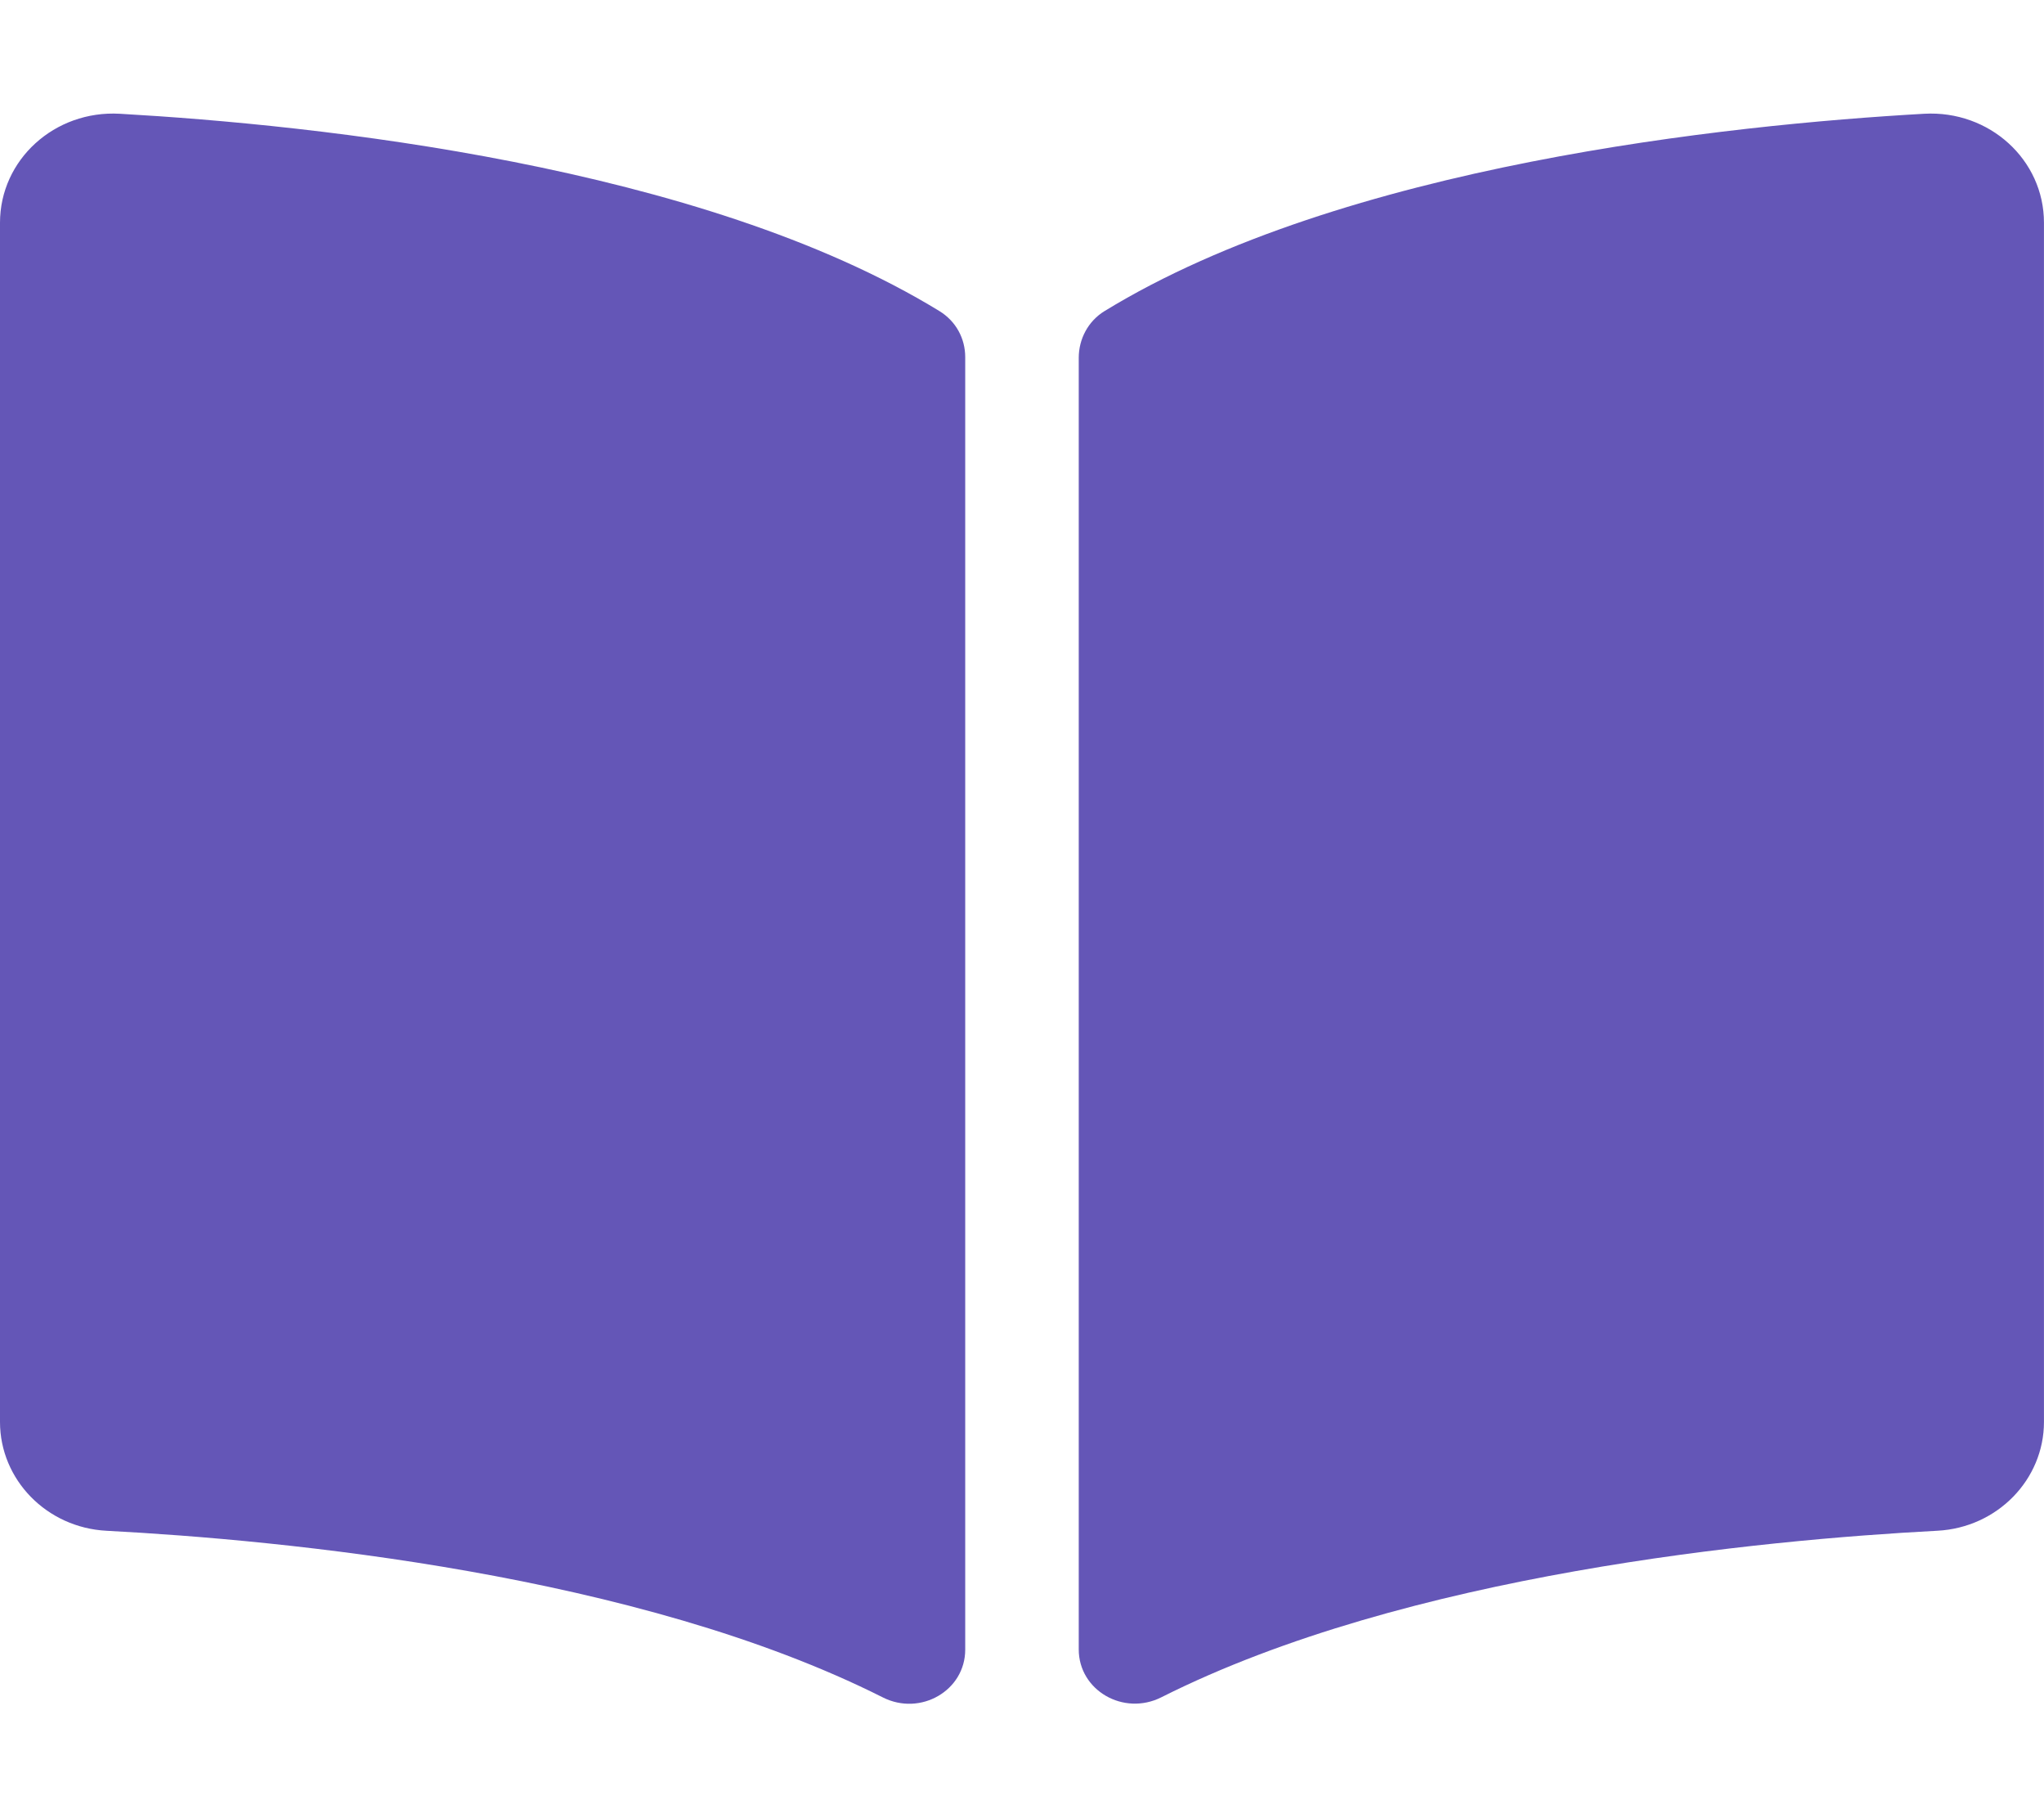
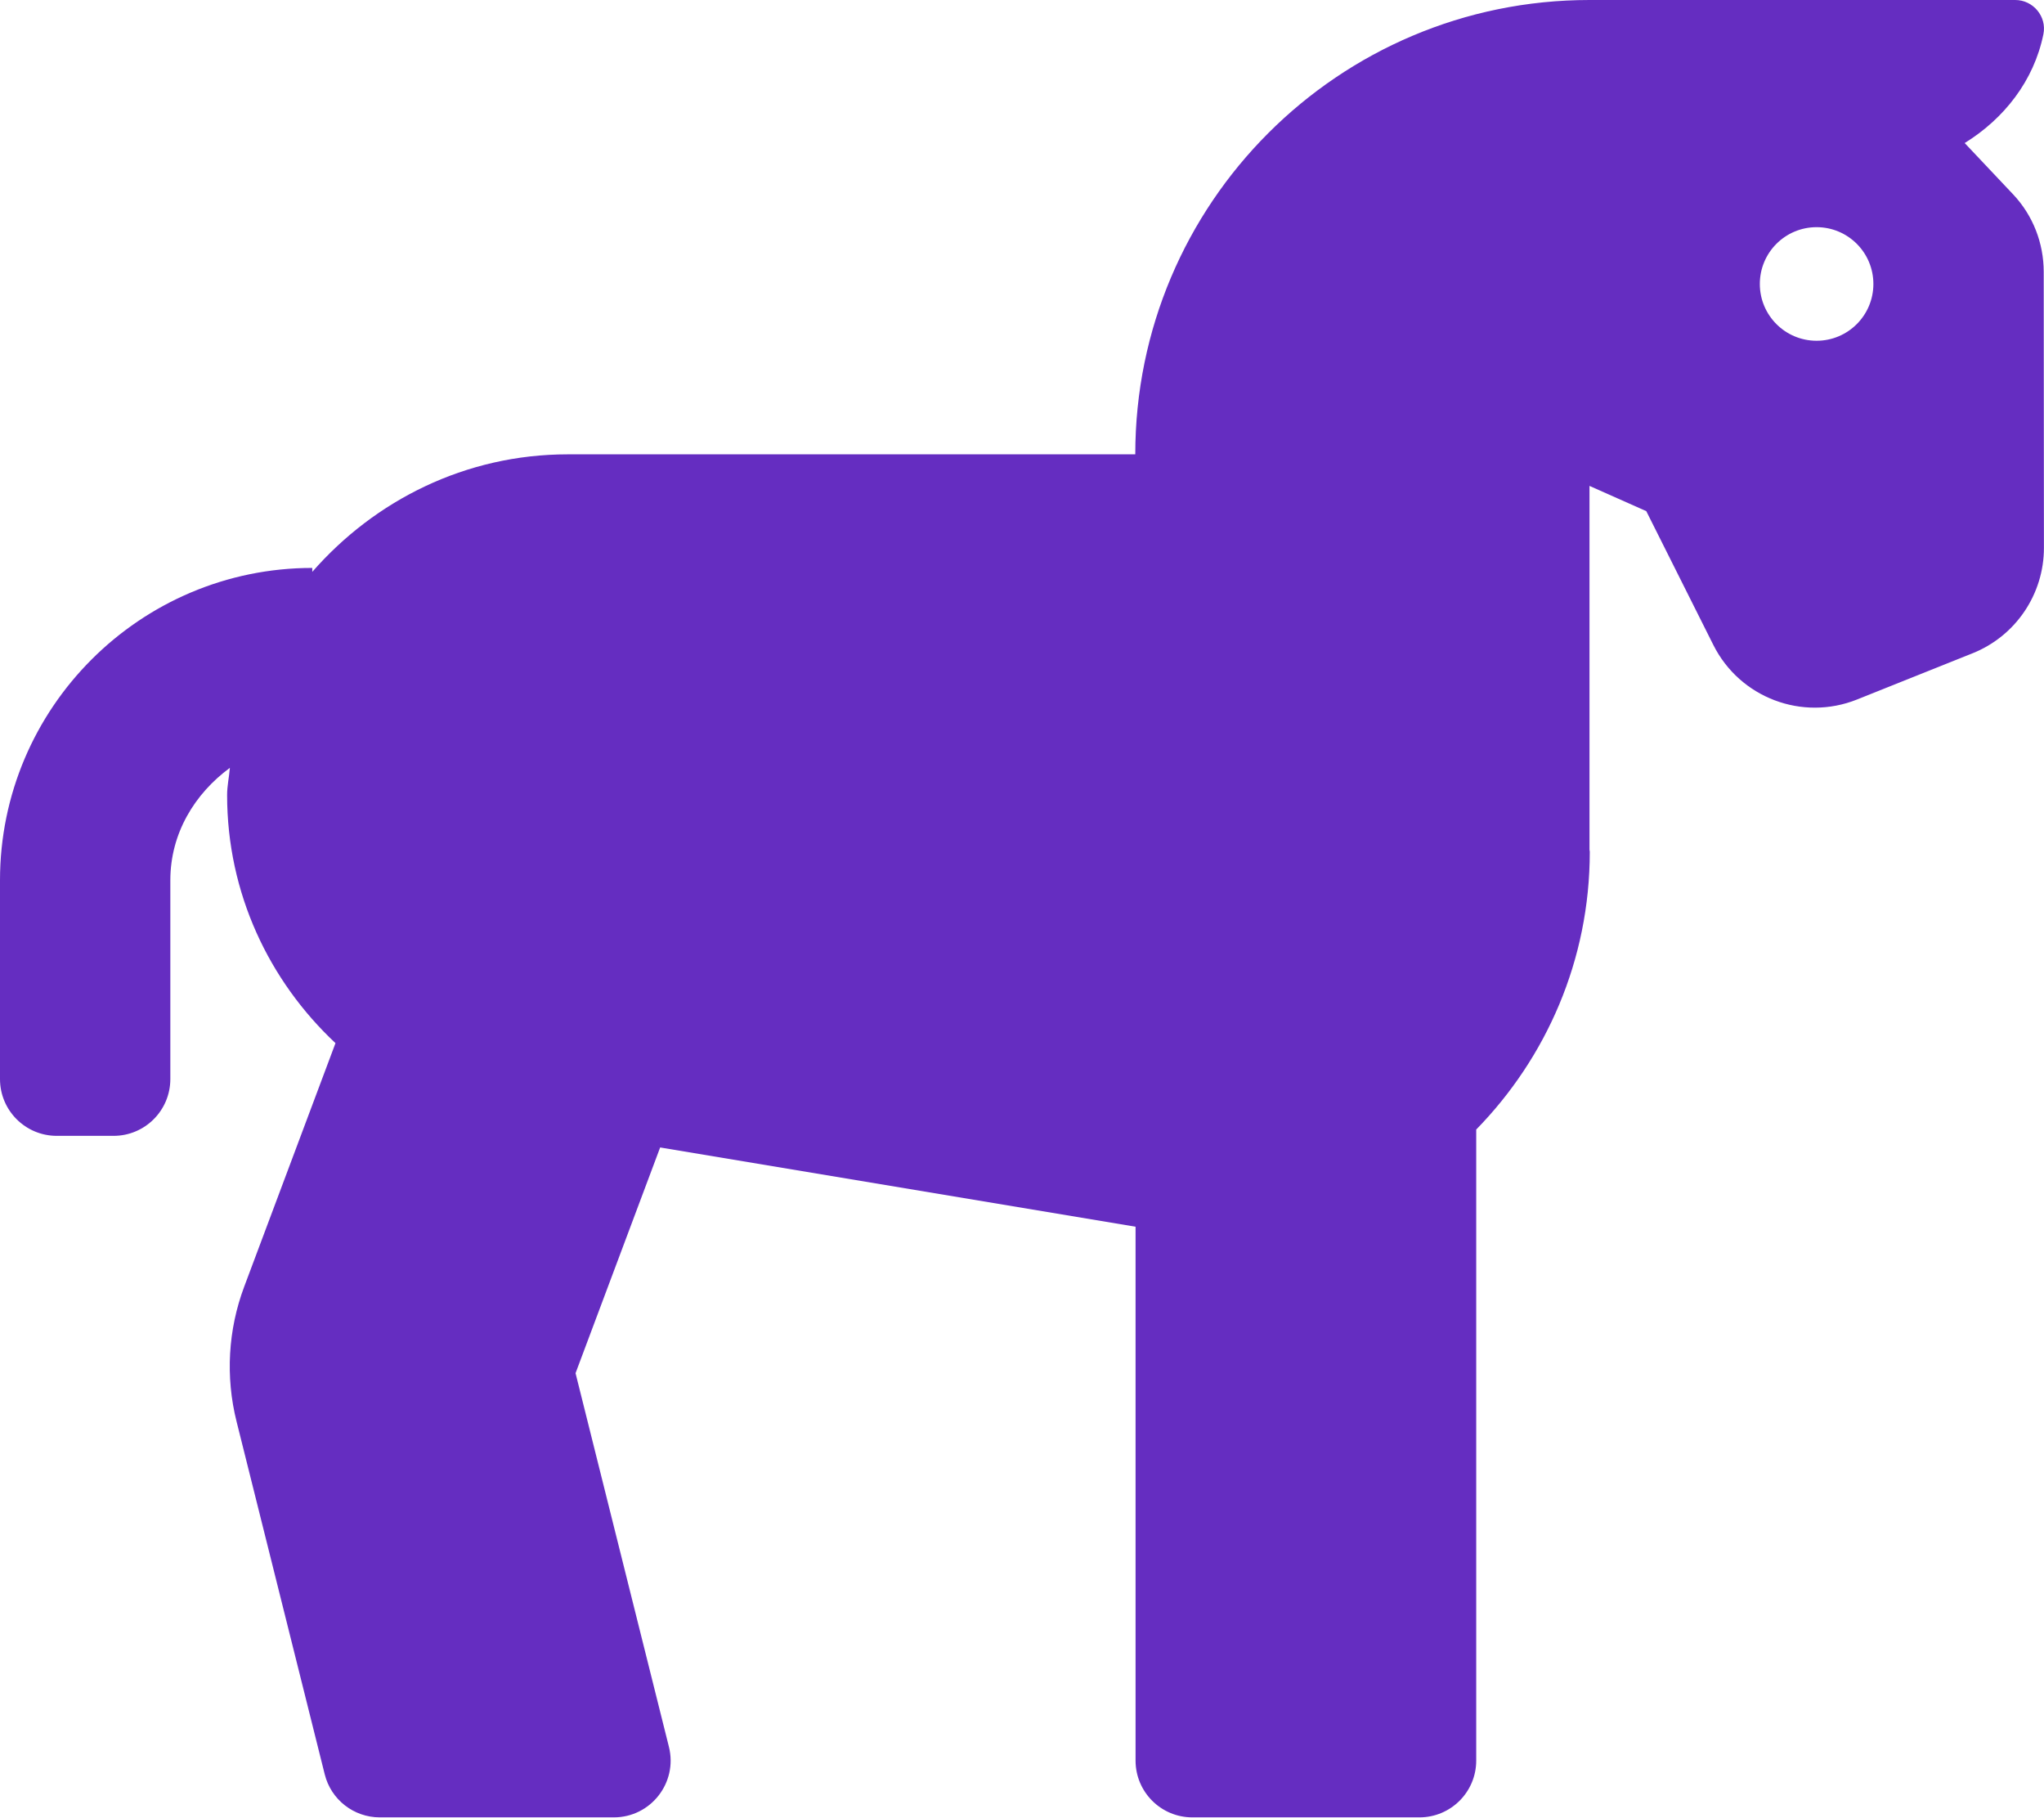
- <svg xmlns="http://www.w3.org/2000/svg" style="fill:#6456B7;" viewBox="0 0 576 512">
-   <path d="M542.22 32.05c-54.8 3.11-163.72 14.43-230.96 55.59-4.64 2.84-7.27 7.89-7.27 13.17v363.87c0 11.55 12.63 18.85 23.28 13.49 69.18-34.82 169.23-44.32 218.7-46.92 16.89-.89 30.02-14.43 30.02-30.66V62.75c.01-17.71-15.35-31.74-33.77-30.7zM264.73 87.64C197.5 46.48 88.58 35.17 33.78 32.05 15.36 31.01 0 45.04 0 62.75V400.6c0 16.24 13.13 29.78 30.02 30.66 49.49 2.6 149.59 12.11 218.77 46.95 10.62 5.35 23.21-1.94 23.21-13.46V100.63c0-5.29-2.62-10.14-7.27-12.99z" />
+ <svg xmlns="http://www.w3.org/2000/svg" style="fill:#652DC1;" viewBox="0 0 576 512">
+   <path d="M575.92 76.6c-.01-8.13-3.02-15.87-8.58-21.8-3.78-4.03-8.58-9.12-13.69-14.5 11.06-6.84 19.5-17.49 22.18-30.66C576.85 4.68 572.96 0 567.9 0H447.92c-70.69 0-128 57.31-128 128H160c-28.84 0-54.4 12.98-72 33.11V160c-48.53 0-88 39.47-88 88v56c0 8.84 7.16 16 16 16h16c8.84 0 16-7.16 16-16v-56c0-13.22 6.87-24.39 16.78-31.68-.21 2.58-.78 5.05-.78 7.68 0 27.64 11.84 52.36 30.54 69.88l-25.72 68.6a63.945 63.945 0 0 0-2.16 37.99l24.85 99.41A15.982 15.982 0 0 0 107.02 512h65.96c10.41 0 18.05-9.78 15.52-19.88l-26.31-105.26 23.84-63.59L320 345.6V496c0 8.84 7.16 16 16 16h64c8.84 0 16-7.16 16-16V318.22c19.74-20.19 32-47.75 32-78.22 0-.22-.07-.42-.08-.64V136.89l16 7.11 18.9 37.7c7.45 14.87 25.05 21.55 40.49 15.37l32.55-13.02a31.997 31.997 0 0 0 20.12-29.74l-.06-77.71zm-64 19.4c-8.84 0-16-7.16-16-16s7.16-16 16-16 16 7.16 16 16-7.16 16-16 16z" />
</svg>
